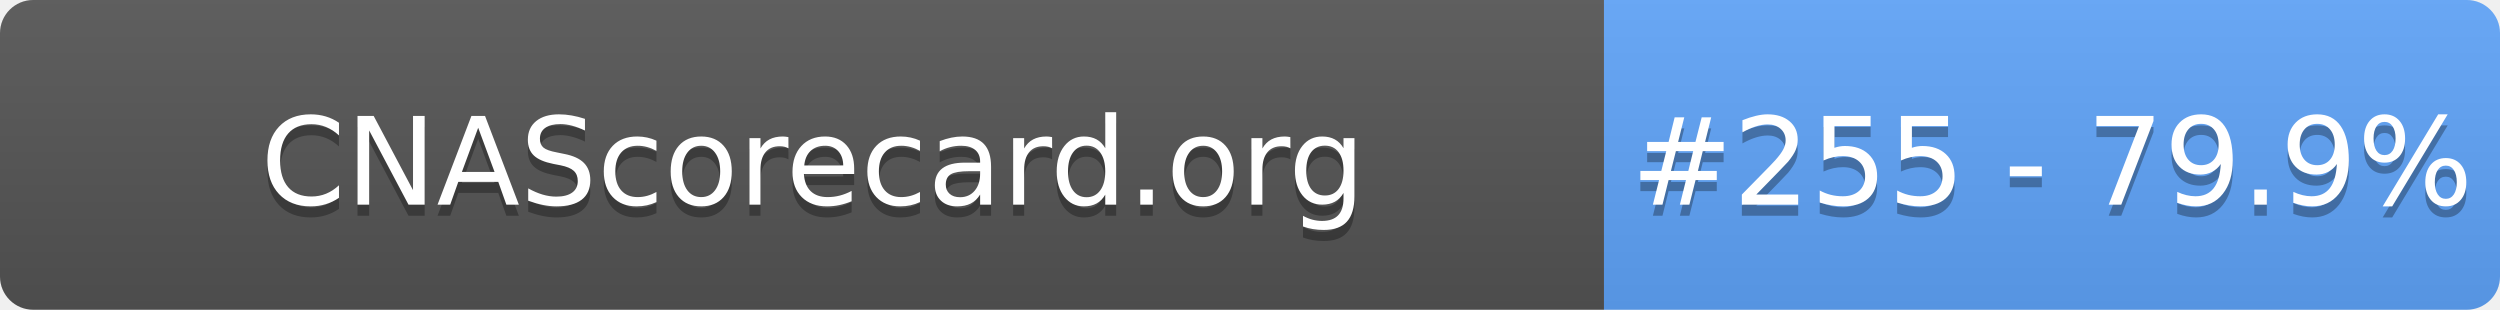
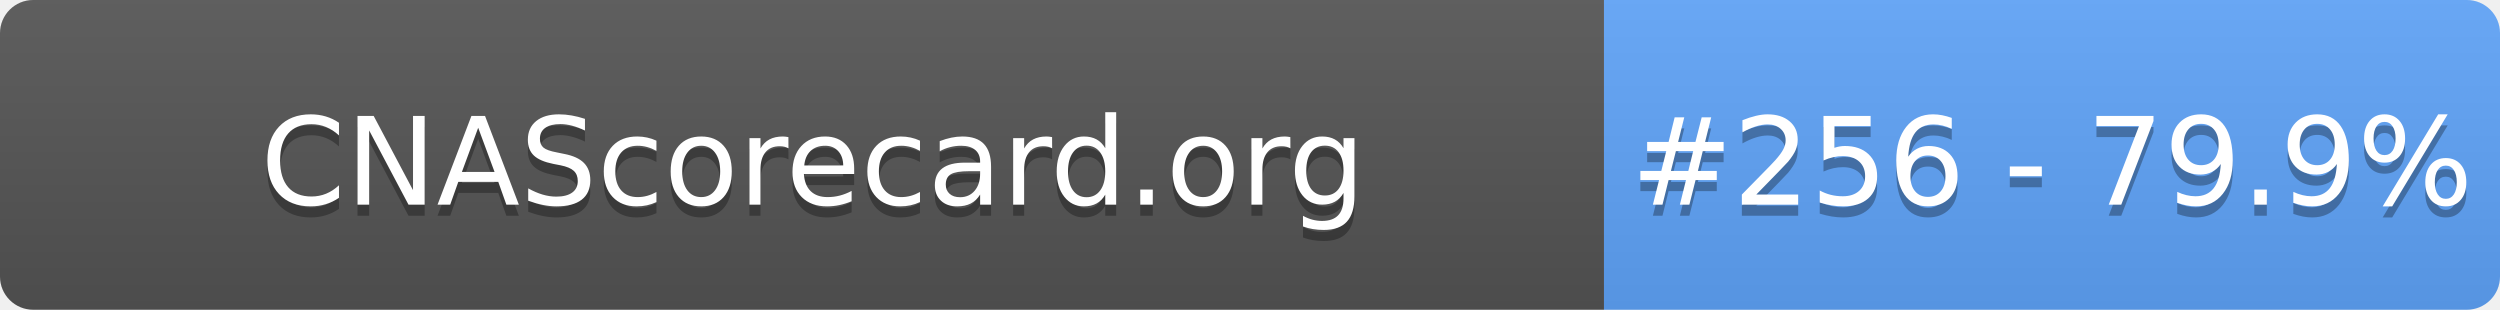
- <svg xmlns="http://www.w3.org/2000/svg" width="226" height="28" role="img" aria-label="CNAScorecard.org: #255 - 79.9%">
+ <svg xmlns="http://www.w3.org/2000/svg" width="226" height="28" role="img" aria-label="CNAScorecard.org: #256 - 79.9%">
  <linearGradient id="s" x2="0" y2="100%">
    <stop offset="0" stop-color="#bbb" stop-opacity=".1" />
    <stop offset="1" stop-opacity=".1" />
  </linearGradient>
  <clipPath id="r">
    <rect width="226" height="28" rx="3" fill="#fff" />
  </clipPath>
  <g clip-path="url(#r)">
    <rect width="145" height="28" fill="#555" />
    <rect x="145" width="81" height="28" fill="#60A5FA" />
    <rect width="226" height="28" fill="url(#s)" />
  </g>
  <g fill="#fff" text-anchor="middle" font-family="Verdana,Geneva,DejaVu Sans,sans-serif" text-rendering="geometricPrecision" font-size="110">
    <text aria-hidden="true" x="735" y="195" fill="#010101" fill-opacity=".3" transform="scale(.1)" textLength="1350">CNAScorecard.org</text>
    <text x="735" y="185" transform="scale(.1)" fill="#fff" textLength="1350">CNAScorecard.org</text>
-     <text aria-hidden="true" x="1855" y="195" fill="#010101" fill-opacity=".3" transform="scale(.1)" textLength="660">#255 - 79.9%</text>
-     <text x="1855" y="185" transform="scale(.1)" fill="#fff" textLength="660">#255 - 79.9%</text>
+     <text aria-hidden="true" x="1855" y="195" fill="#010101" fill-opacity=".3" transform="scale(.1)" textLength="660">#256 - 79.9%</text>
+     <text x="1855" y="185" transform="scale(.1)" fill="#fff" textLength="660">#256 - 79.9%</text>
  </g>
</svg>
